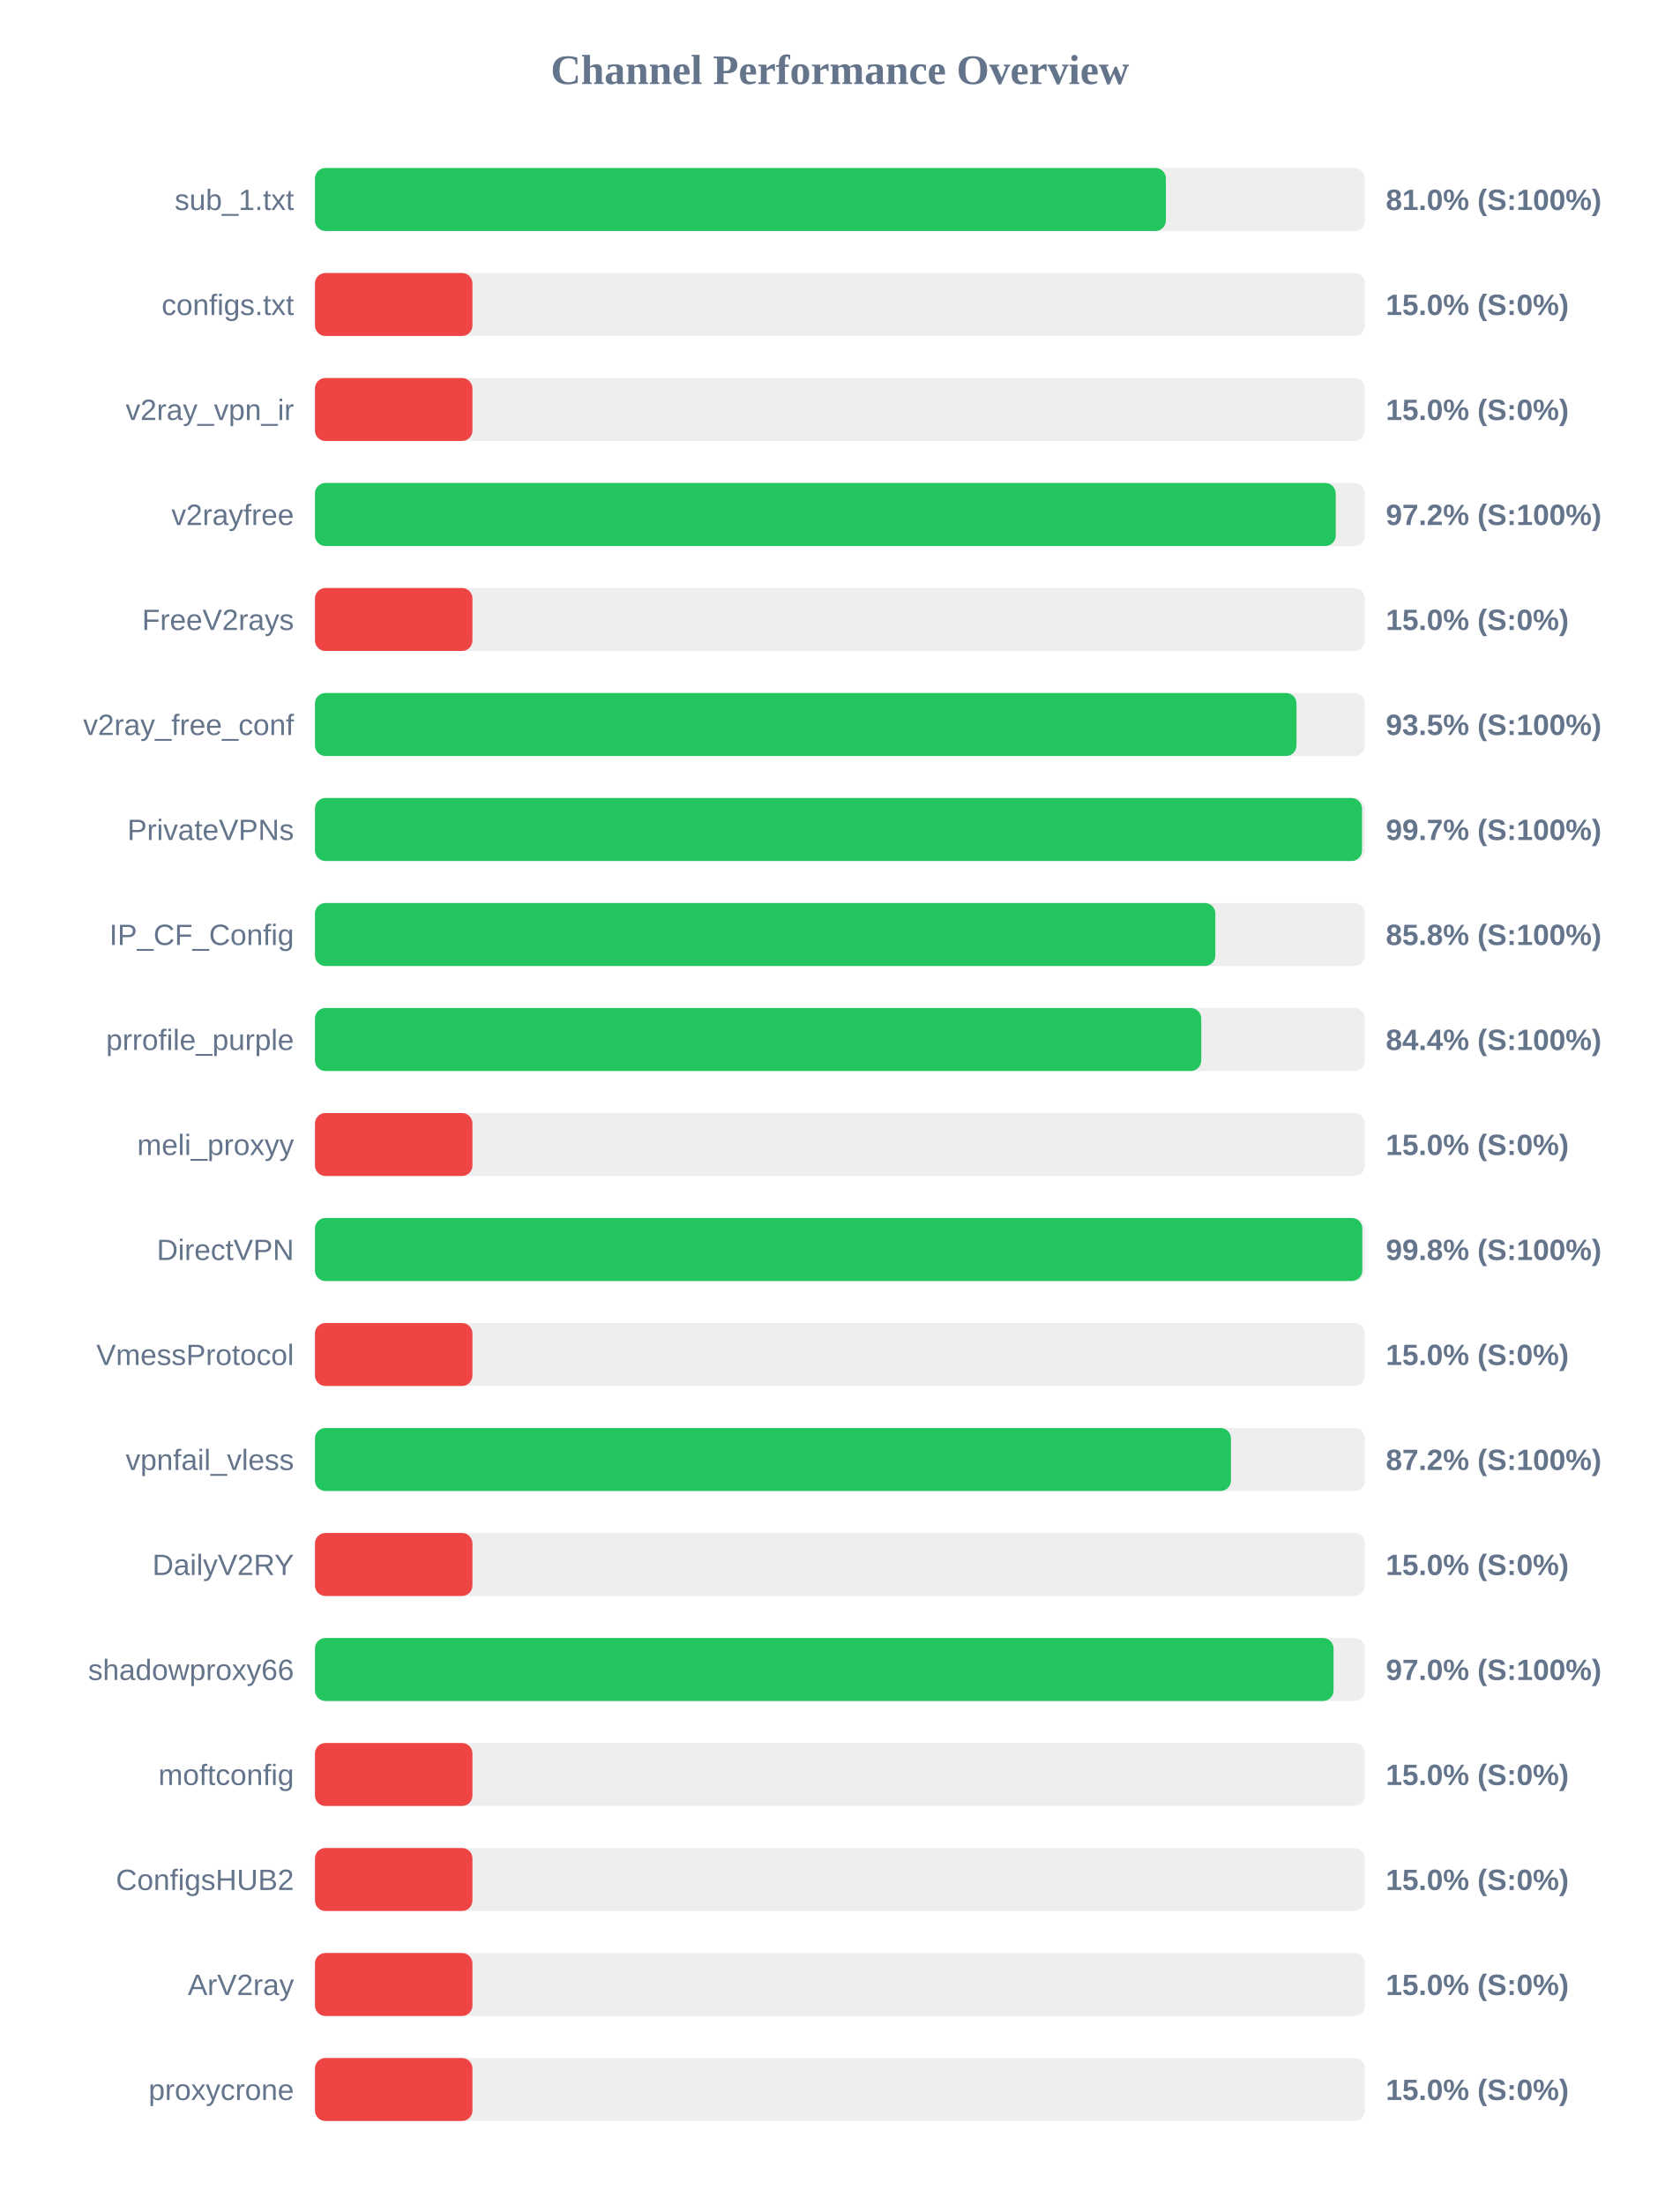
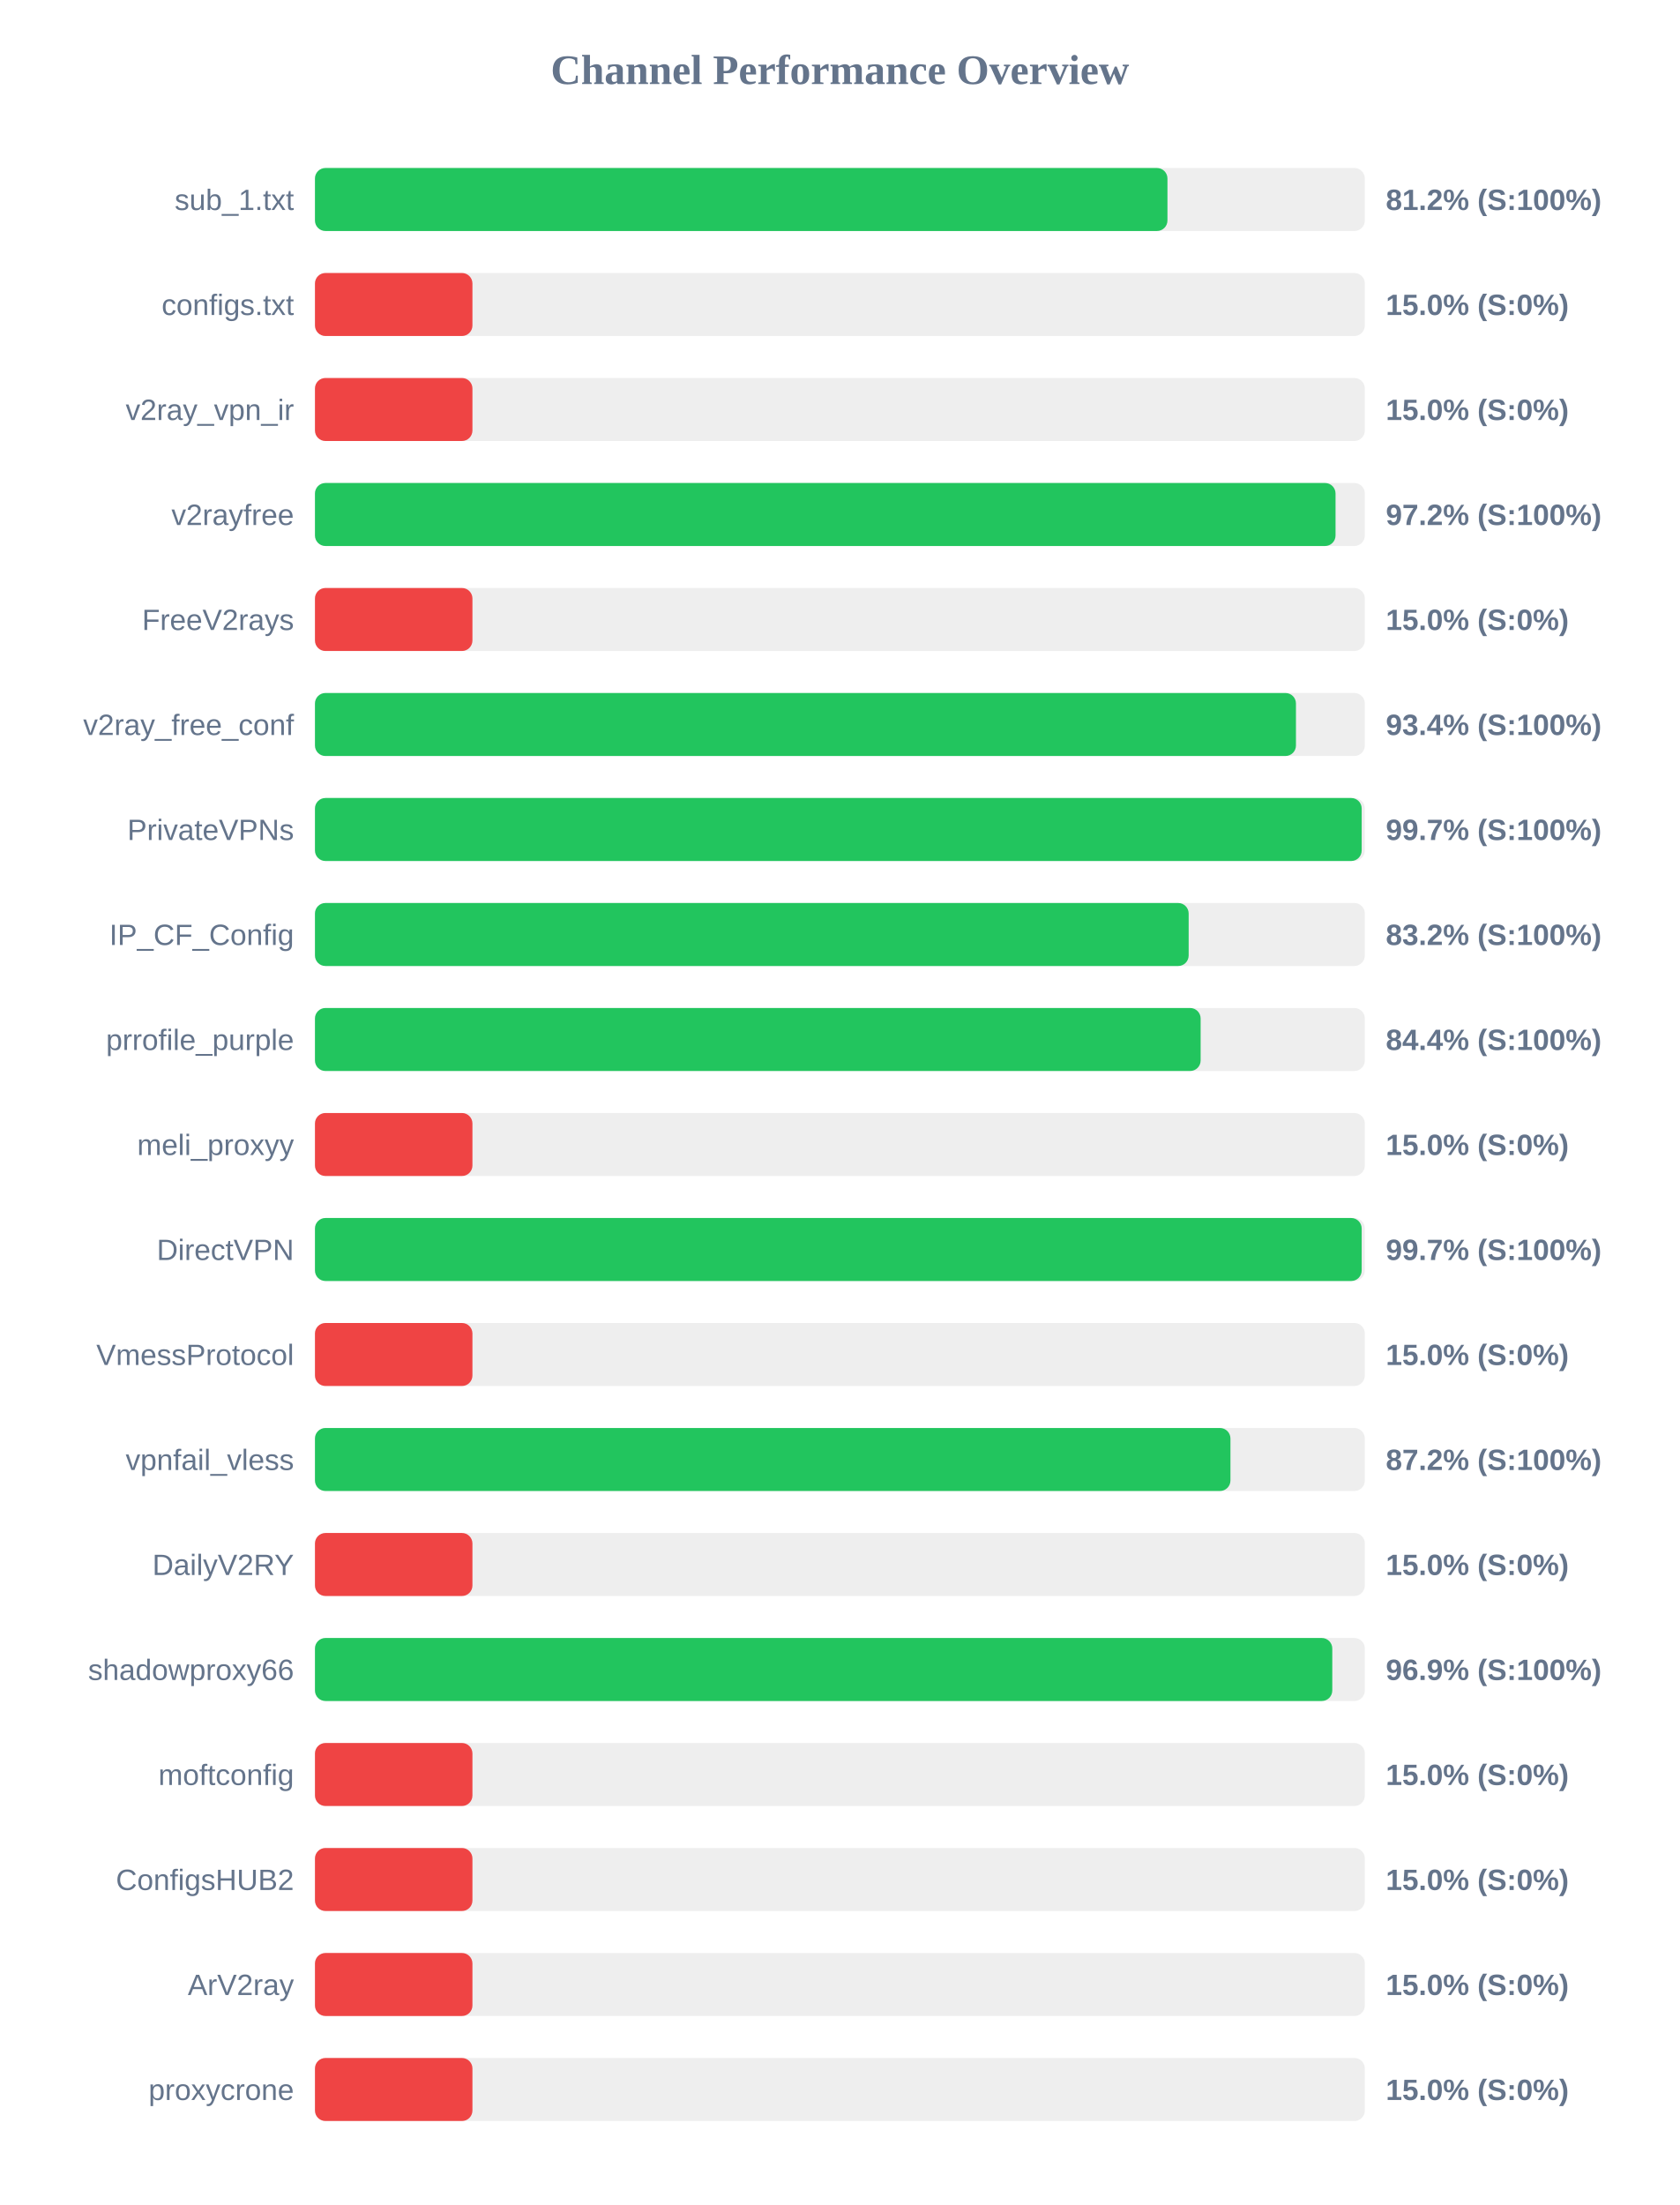
<svg xmlns="http://www.w3.org/2000/svg" width="800" height="1050" version="1.1">
  <style>
        .row { font: 14px Arial; fill: #64748b; }
        .score { font: bold 14px Arial; fill: #64748b; }
    </style>
  <text x="400" y="40" text-anchor="middle" font-size="20px" font-weight="bold" fill="#64748b">Channel Performance Overview</text>
  <rect x="150" y="80" width="500" height="30" fill="#eee" rx="5" />
-   <rect x="150" y="80" width="405.25" height="30" fill="#22c55e" rx="5" />
+   <rect x="150" y="80" width="406.0" height="30" fill="#22c55e" rx="5" />
  <text x="140" y="100" text-anchor="end" class="row">sub_1.txt</text>
-   <text x="660" y="100" text-anchor="start" class="score">81.0% (S:100%)</text>
+   <text x="660" y="100" text-anchor="start" class="score">81.2% (S:100%)</text>
  <rect x="150" y="130" width="500" height="30" fill="#eee" rx="5" />
  <rect x="150" y="130" width="75.0" height="30" fill="#ef4444" rx="5" />
  <text x="140" y="150" text-anchor="end" class="row">configs.txt</text>
  <text x="660" y="150" text-anchor="start" class="score">15.0% (S:0%)</text>
  <rect x="150" y="180" width="500" height="30" fill="#eee" rx="5" />
  <rect x="150" y="180" width="75.0" height="30" fill="#ef4444" rx="5" />
  <text x="140" y="200" text-anchor="end" class="row">v2ray_vpn_ir</text>
  <text x="660" y="200" text-anchor="start" class="score">15.0% (S:0%)</text>
  <rect x="150" y="230" width="500" height="30" fill="#eee" rx="5" />
-   <rect x="150" y="230" width="486.15" height="30" fill="#22c55e" rx="5" />
+   <rect x="150" y="230" width="486.05" height="30" fill="#22c55e" rx="5" />
  <text x="140" y="250" text-anchor="end" class="row">v2rayfree</text>
  <text x="660" y="250" text-anchor="start" class="score">97.2% (S:100%)</text>
  <rect x="150" y="280" width="500" height="30" fill="#eee" rx="5" />
  <rect x="150" y="280" width="75.0" height="30" fill="#ef4444" rx="5" />
  <text x="140" y="300" text-anchor="end" class="row">FreeV2rays</text>
  <text x="660" y="300" text-anchor="start" class="score">15.0% (S:0%)</text>
  <rect x="150" y="330" width="500" height="30" fill="#eee" rx="5" />
-   <rect x="150" y="330" width="467.45" height="30" fill="#22c55e" rx="5" />
+   <rect x="150" y="330" width="467.2" height="30" fill="#22c55e" rx="5" />
  <text x="140" y="350" text-anchor="end" class="row">v2ray_free_conf</text>
-   <text x="660" y="350" text-anchor="start" class="score">93.5% (S:100%)</text>
+   <text x="660" y="350" text-anchor="start" class="score">93.4% (S:100%)</text>
  <rect x="150" y="380" width="500" height="30" fill="#eee" rx="5" />
-   <rect x="150" y="380" width="498.65" height="30" fill="#22c55e" rx="5" />
+   <rect x="150" y="380" width="498.5" height="30" fill="#22c55e" rx="5" />
  <text x="140" y="400" text-anchor="end" class="row">PrivateVPNs</text>
  <text x="660" y="400" text-anchor="start" class="score">99.7% (S:100%)</text>
  <rect x="150" y="430" width="500" height="30" fill="#eee" rx="5" />
-   <rect x="150" y="430" width="428.8" height="30" fill="#22c55e" rx="5" />
+   <rect x="150" y="430" width="416.1" height="30" fill="#22c55e" rx="5" />
  <text x="140" y="450" text-anchor="end" class="row">IP_CF_Config</text>
-   <text x="660" y="450" text-anchor="start" class="score">85.8% (S:100%)</text>
+   <text x="660" y="450" text-anchor="start" class="score">83.2% (S:100%)</text>
  <rect x="150" y="480" width="500" height="30" fill="#eee" rx="5" />
-   <rect x="150" y="480" width="422.1" height="30" fill="#22c55e" rx="5" />
+   <rect x="150" y="480" width="421.8" height="30" fill="#22c55e" rx="5" />
  <text x="140" y="500" text-anchor="end" class="row">prrofile_purple</text>
  <text x="660" y="500" text-anchor="start" class="score">84.4% (S:100%)</text>
  <rect x="150" y="530" width="500" height="30" fill="#eee" rx="5" />
  <rect x="150" y="530" width="75.0" height="30" fill="#ef4444" rx="5" />
  <text x="140" y="550" text-anchor="end" class="row">meli_proxyy</text>
  <text x="660" y="550" text-anchor="start" class="score">15.0% (S:0%)</text>
  <rect x="150" y="580" width="500" height="30" fill="#eee" rx="5" />
-   <rect x="150" y="580" width="498.8" height="30" fill="#22c55e" rx="5" />
+   <rect x="150" y="580" width="498.5" height="30" fill="#22c55e" rx="5" />
  <text x="140" y="600" text-anchor="end" class="row">DirectVPN</text>
-   <text x="660" y="600" text-anchor="start" class="score">99.8% (S:100%)</text>
+   <text x="660" y="600" text-anchor="start" class="score">99.7% (S:100%)</text>
  <rect x="150" y="630" width="500" height="30" fill="#eee" rx="5" />
  <rect x="150" y="630" width="75.0" height="30" fill="#ef4444" rx="5" />
  <text x="140" y="650" text-anchor="end" class="row">VmessProtocol</text>
  <text x="660" y="650" text-anchor="start" class="score">15.0% (S:0%)</text>
  <rect x="150" y="680" width="500" height="30" fill="#eee" rx="5" />
-   <rect x="150" y="680" width="436.25" height="30" fill="#22c55e" rx="5" />
+   <rect x="150" y="680" width="436.0" height="30" fill="#22c55e" rx="5" />
  <text x="140" y="700" text-anchor="end" class="row">vpnfail_vless</text>
  <text x="660" y="700" text-anchor="start" class="score">87.2% (S:100%)</text>
  <rect x="150" y="730" width="500" height="30" fill="#eee" rx="5" />
  <rect x="150" y="730" width="75.0" height="30" fill="#ef4444" rx="5" />
  <text x="140" y="750" text-anchor="end" class="row">DailyV2RY</text>
  <text x="660" y="750" text-anchor="start" class="score">15.0% (S:0%)</text>
  <rect x="150" y="780" width="500" height="30" fill="#eee" rx="5" />
-   <rect x="150" y="780" width="485.1" height="30" fill="#22c55e" rx="5" />
+   <rect x="150" y="780" width="484.5" height="30" fill="#22c55e" rx="5" />
  <text x="140" y="800" text-anchor="end" class="row">shadowproxy66</text>
-   <text x="660" y="800" text-anchor="start" class="score">97.0% (S:100%)</text>
+   <text x="660" y="800" text-anchor="start" class="score">96.9% (S:100%)</text>
  <rect x="150" y="830" width="500" height="30" fill="#eee" rx="5" />
  <rect x="150" y="830" width="75.0" height="30" fill="#ef4444" rx="5" />
  <text x="140" y="850" text-anchor="end" class="row">moftconfig</text>
  <text x="660" y="850" text-anchor="start" class="score">15.0% (S:0%)</text>
  <rect x="150" y="880" width="500" height="30" fill="#eee" rx="5" />
  <rect x="150" y="880" width="75.0" height="30" fill="#ef4444" rx="5" />
  <text x="140" y="900" text-anchor="end" class="row">ConfigsHUB2</text>
  <text x="660" y="900" text-anchor="start" class="score">15.0% (S:0%)</text>
  <rect x="150" y="930" width="500" height="30" fill="#eee" rx="5" />
  <rect x="150" y="930" width="75.0" height="30" fill="#ef4444" rx="5" />
  <text x="140" y="950" text-anchor="end" class="row">ArV2ray</text>
  <text x="660" y="950" text-anchor="start" class="score">15.0% (S:0%)</text>
  <rect x="150" y="980" width="500" height="30" fill="#eee" rx="5" />
  <rect x="150" y="980" width="75.0" height="30" fill="#ef4444" rx="5" />
  <text x="140" y="1000" text-anchor="end" class="row">proxycrone</text>
  <text x="660" y="1000" text-anchor="start" class="score">15.0% (S:0%)</text>
</svg>
